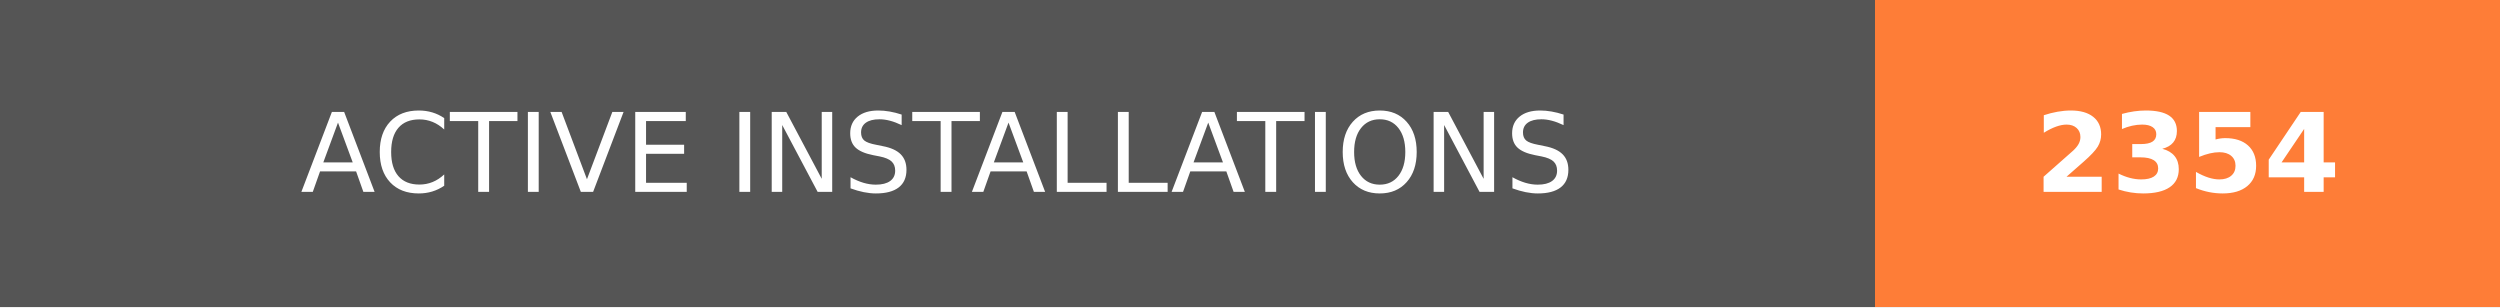
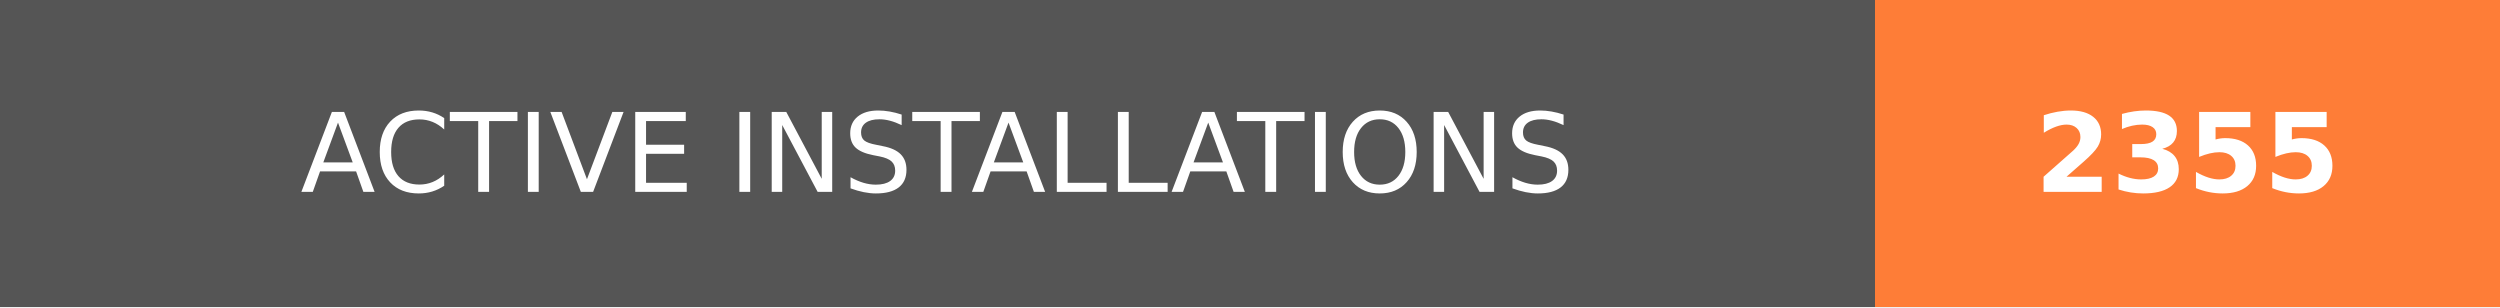
- <svg xmlns="http://www.w3.org/2000/svg" width="228" height="28" role="img" aria-label="ACTIVE INSTALLATIONS: 2354">
+ <svg xmlns="http://www.w3.org/2000/svg" width="228" height="28" role="img" aria-label="ACTIVE INSTALLATIONS: 2355">
  <g shape-rendering="crispEdges">
    <rect width="171" height="28" fill="#555" />
    <rect x="171" width="57" height="28" fill="#fe7d37" />
  </g>
  <g fill="#fff" text-anchor="middle" font-family="Verdana,Geneva,DejaVu Sans,sans-serif" text-rendering="geometricPrecision" font-size="100">
    <text transform="scale(.1)" x="855" y="175" textLength="1470" fill="#fff">ACTIVE INSTALLATIONS</text>
-     <text transform="scale(.1)" x="1995" y="175" textLength="330" fill="#fff" font-weight="bold">2354</text>
+     <text transform="scale(.1)" x="1995" y="175" textLength="330" fill="#fff" font-weight="bold">2355</text>
  </g>
</svg>
